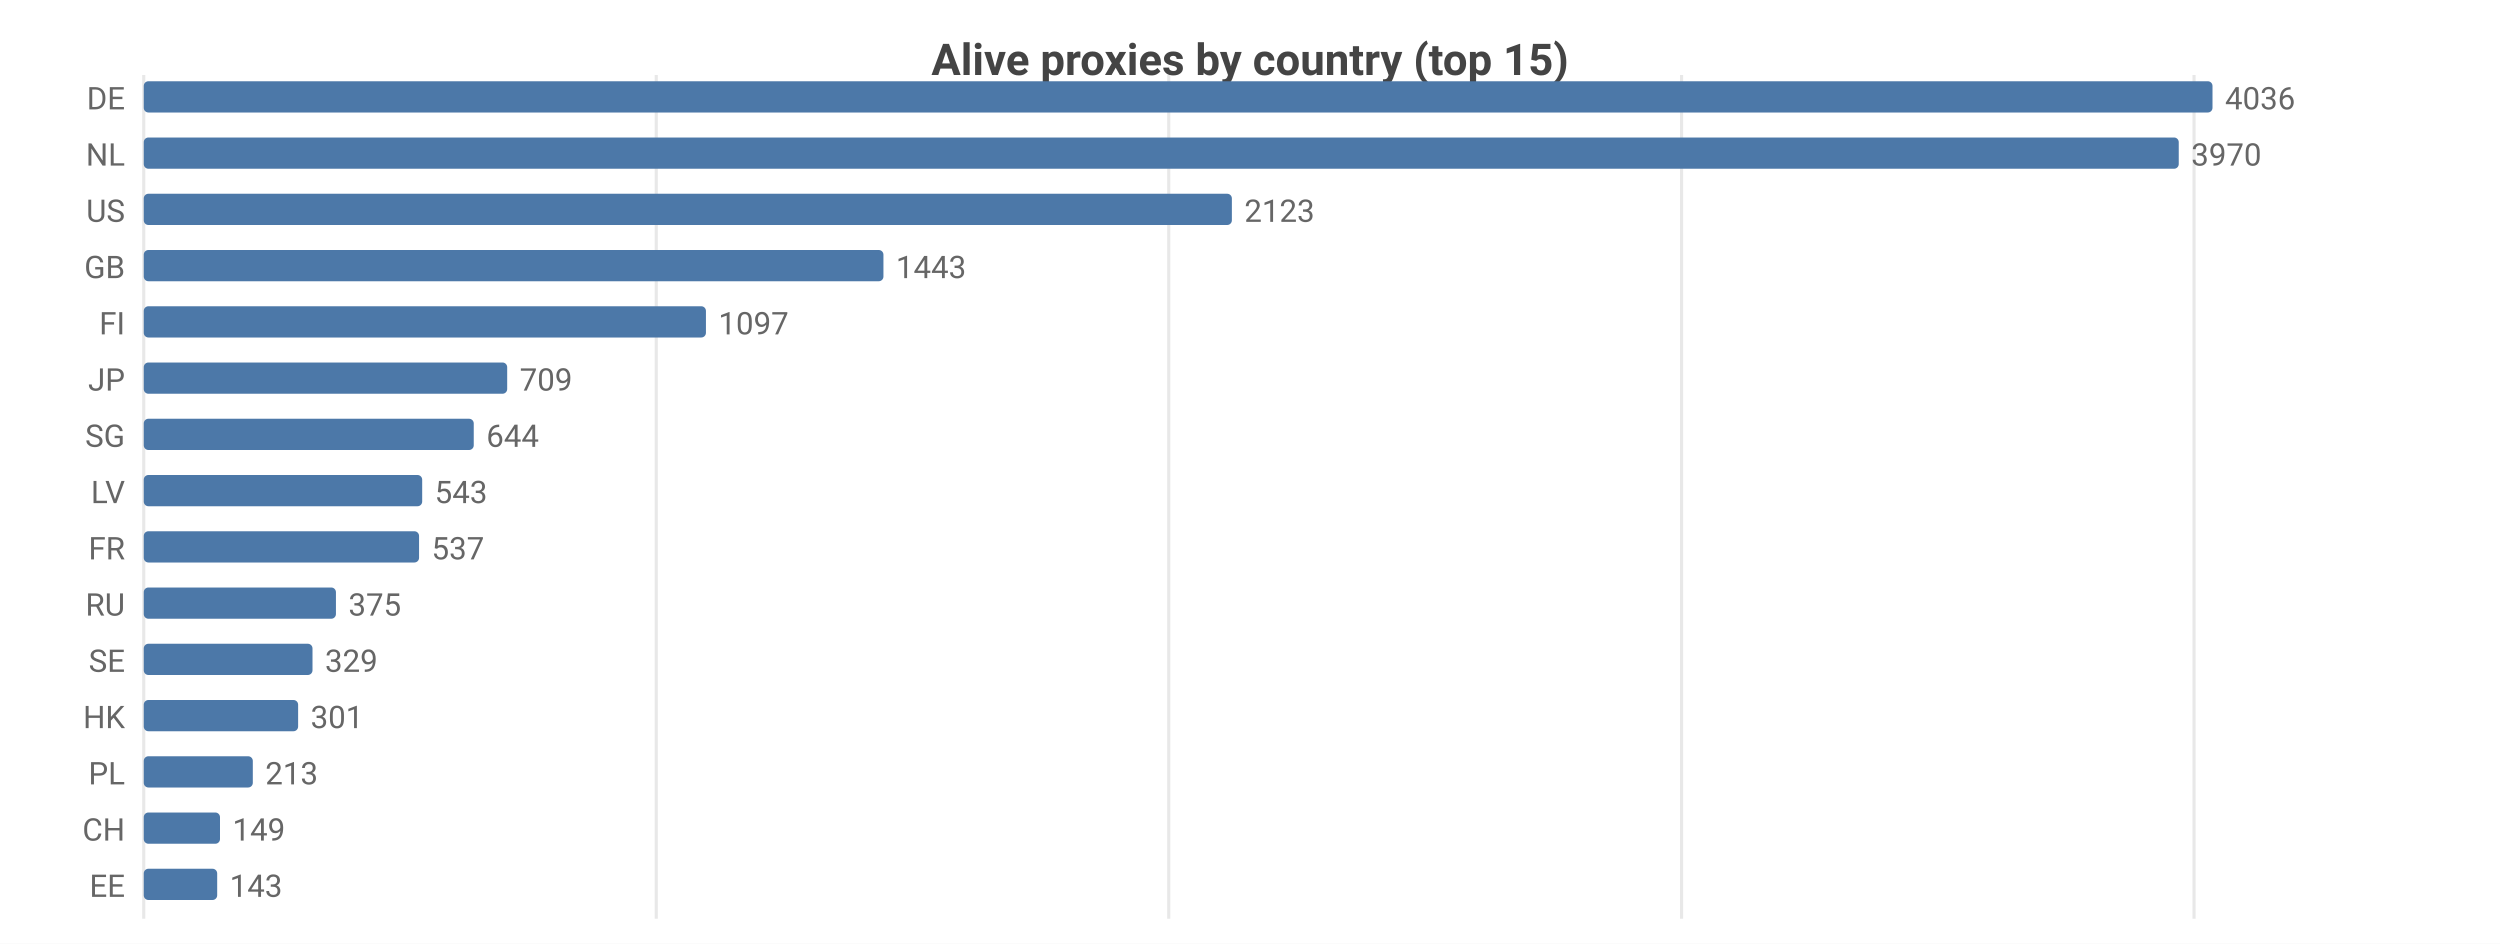
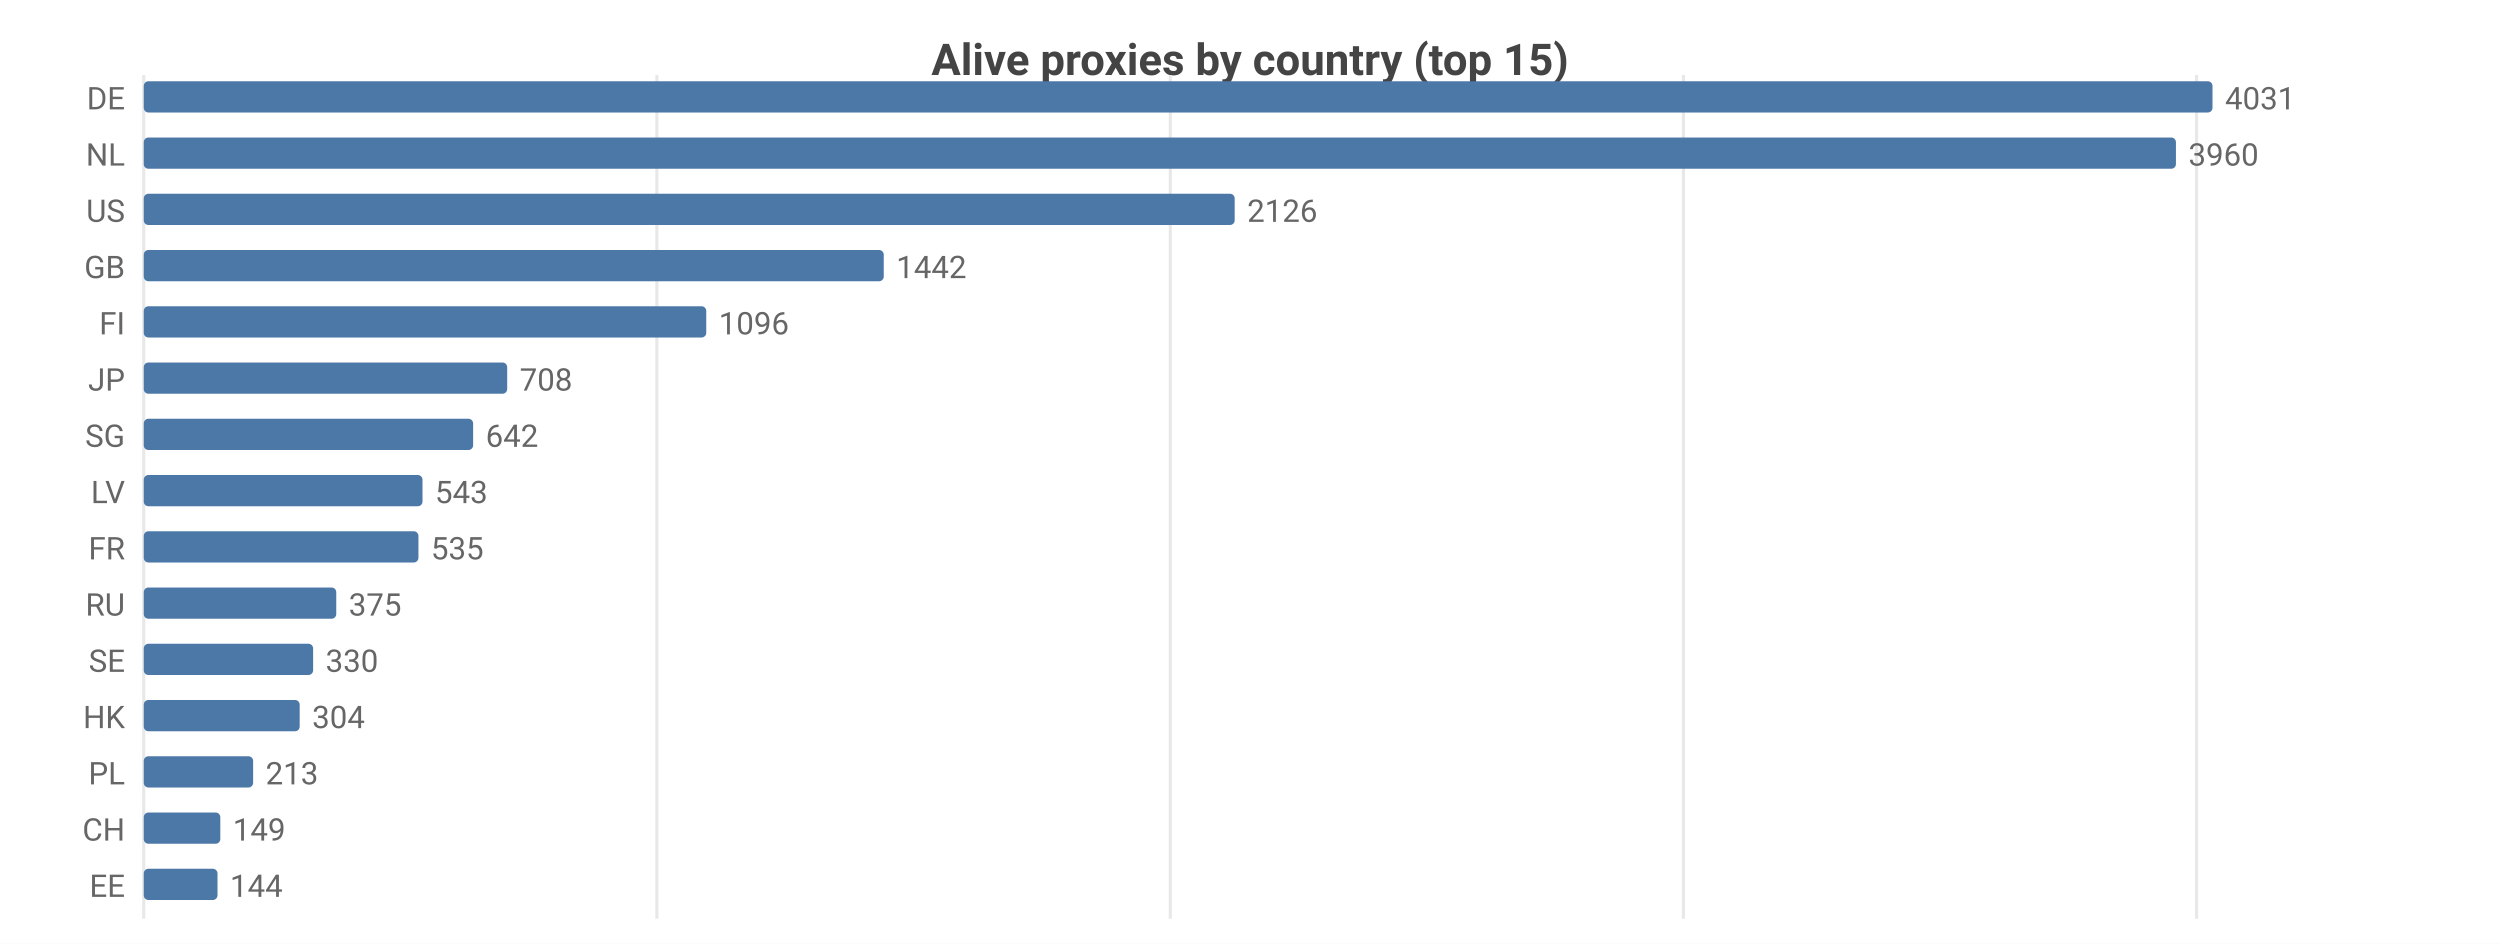
<svg xmlns="http://www.w3.org/2000/svg" width="800" height="302" viewBox="0 0 800 302">
  <rect width="800" height="302" fill="#ffffff" />
  <style>text{font-family:system-ui,-apple-system,'Segoe UI',Roboto,sans-serif}.g{stroke:#e8e8e8;stroke-width:1}.a{stroke:#999;stroke-width:1}.t{font-size:10px;fill:#666}.m{font-size:10px;text-anchor:middle;fill:#666}.e{font-size:10px;text-anchor:end;fill:#666}.l{font-size:11px;fill:#333}.tt{font-size:14px;font-weight:600;text-anchor:middle;fill:#444}.em{font-size:13px;text-anchor:middle;fill:#999}</style>
  <text class="tt" x="400.0" y="24">Alive proxies by country (top 15)</text>
  <line class="g" x1="46" y1="24" x2="46" y2="294" />
-   <line class="g" x1="210.0" y1="24" x2="210.0" y2="294" />
-   <line class="g" x1="374.0" y1="24" x2="374.0" y2="294" />
-   <line class="g" x1="538.1" y1="24" x2="538.1" y2="294" />
-   <line class="g" x1="702.1" y1="24" x2="702.1" y2="294" />
+   <line class="g" x1="210.2" y1="24" x2="210.2" y2="294" />
+   <line class="g" x1="374.5" y1="24" x2="374.5" y2="294" />
+   <line class="g" x1="538.7" y1="24" x2="538.7" y2="294" />
+   <line class="g" x1="702.9" y1="24" x2="702.9" y2="294" />
  <text class="e" x="40" y="35">DE</text>
  <rect x="46" y="26" width="662" height="10" fill="#4c78a8" rx="1.5" />
-   <text class="t" x="712" y="35">4036</text>
+   <text class="t" x="712" y="35">4031</text>
  <text class="e" x="40" y="53">NL</text>
-   <rect x="46" y="44" width="651.2" height="10" fill="#4c78a8" rx="1.5" />
-   <text class="t" x="701.2" y="53">3970</text>
+   <rect x="46" y="44" width="650.3" height="10" fill="#4c78a8" rx="1.5" />
+   <text class="t" x="700.3" y="53">3960</text>
  <text class="e" x="40" y="71">US</text>
-   <rect x="46" y="62" width="348.2" height="10" fill="#4c78a8" rx="1.5" />
-   <text class="t" x="398.2" y="71">2123</text>
+   <rect x="46" y="62" width="349.1" height="10" fill="#4c78a8" rx="1.5" />
+   <text class="t" x="399.1" y="71">2126</text>
  <text class="e" x="40" y="89">GB</text>
-   <rect x="46" y="80" width="236.7" height="10" fill="#4c78a8" rx="1.5" />
-   <text class="t" x="286.7" y="89">1443</text>
+   <rect x="46" y="80" width="236.8" height="10" fill="#4c78a8" rx="1.5" />
+   <text class="t" x="286.8" y="89">1442</text>
  <text class="e" x="40" y="107">FI</text>
-   <rect x="46" y="98" width="179.9" height="10" fill="#4c78a8" rx="1.5" />
-   <text class="t" x="229.9" y="107">1097</text>
+   <rect x="46" y="98" width="180.0" height="10" fill="#4c78a8" rx="1.5" />
+   <text class="t" x="230.0" y="107">1096</text>
  <text class="e" x="40" y="125">JP</text>
  <rect x="46" y="116" width="116.3" height="10" fill="#4c78a8" rx="1.5" />
-   <text class="t" x="166.3" y="125">709</text>
+   <text class="t" x="166.3" y="125">708</text>
  <text class="e" x="40" y="143">SG</text>
-   <rect x="46" y="134" width="105.6" height="10" fill="#4c78a8" rx="1.5" />
-   <text class="t" x="155.6" y="143">644</text>
+   <rect x="46" y="134" width="105.4" height="10" fill="#4c78a8" rx="1.5" />
+   <text class="t" x="155.4" y="143">642</text>
  <text class="e" x="40" y="161">LV</text>
-   <rect x="46" y="152" width="89.1" height="10" fill="#4c78a8" rx="1.5" />
-   <text class="t" x="139.1" y="161">543</text>
+   <rect x="46" y="152" width="89.2" height="10" fill="#4c78a8" rx="1.5" />
+   <text class="t" x="139.2" y="161">543</text>
  <text class="e" x="40" y="179">FR</text>
-   <rect x="46" y="170" width="88.1" height="10" fill="#4c78a8" rx="1.5" />
-   <text class="t" x="138.1" y="179">537</text>
+   <rect x="46" y="170" width="87.9" height="10" fill="#4c78a8" rx="1.5" />
+   <text class="t" x="137.9" y="179">535</text>
  <text class="e" x="40" y="197">RU</text>
-   <rect x="46" y="188" width="61.5" height="10" fill="#4c78a8" rx="1.5" />
-   <text class="t" x="111.5" y="197">375</text>
+   <rect x="46" y="188" width="61.6" height="10" fill="#4c78a8" rx="1.5" />
+   <text class="t" x="111.6" y="197">375</text>
  <text class="e" x="40" y="215">SE</text>
-   <rect x="46" y="206" width="54.0" height="10" fill="#4c78a8" rx="1.5" />
-   <text class="t" x="104.0" y="215">329</text>
+   <rect x="46" y="206" width="54.2" height="10" fill="#4c78a8" rx="1.5" />
+   <text class="t" x="104.2" y="215">330</text>
  <text class="e" x="40" y="233">HK</text>
-   <rect x="46" y="224" width="49.4" height="10" fill="#4c78a8" rx="1.5" />
-   <text class="t" x="99.4" y="233">301</text>
+   <rect x="46" y="224" width="49.9" height="10" fill="#4c78a8" rx="1.5" />
+   <text class="t" x="99.9" y="233">304</text>
  <text class="e" x="40" y="251">PL</text>
-   <rect x="46" y="242" width="34.9" height="10" fill="#4c78a8" rx="1.5" />
-   <text class="t" x="84.9" y="251">213</text>
+   <rect x="46" y="242" width="35.0" height="10" fill="#4c78a8" rx="1.5" />
+   <text class="t" x="85.0" y="251">213</text>
  <text class="e" x="40" y="269">CH</text>
-   <rect x="46" y="260" width="24.4" height="10" fill="#4c78a8" rx="1.5" />
-   <text class="t" x="74.4" y="269">149</text>
+   <rect x="46" y="260" width="24.5" height="10" fill="#4c78a8" rx="1.5" />
+   <text class="t" x="74.5" y="269">149</text>
  <text class="e" x="40" y="287">EE</text>
-   <rect x="46" y="278" width="23.5" height="10" fill="#4c78a8" rx="1.5" />
-   <text class="t" x="73.5" y="287">143</text>
+   <rect x="46" y="278" width="23.6" height="10" fill="#4c78a8" rx="1.5" />
+   <text class="t" x="73.6" y="287">144</text>
</svg>
